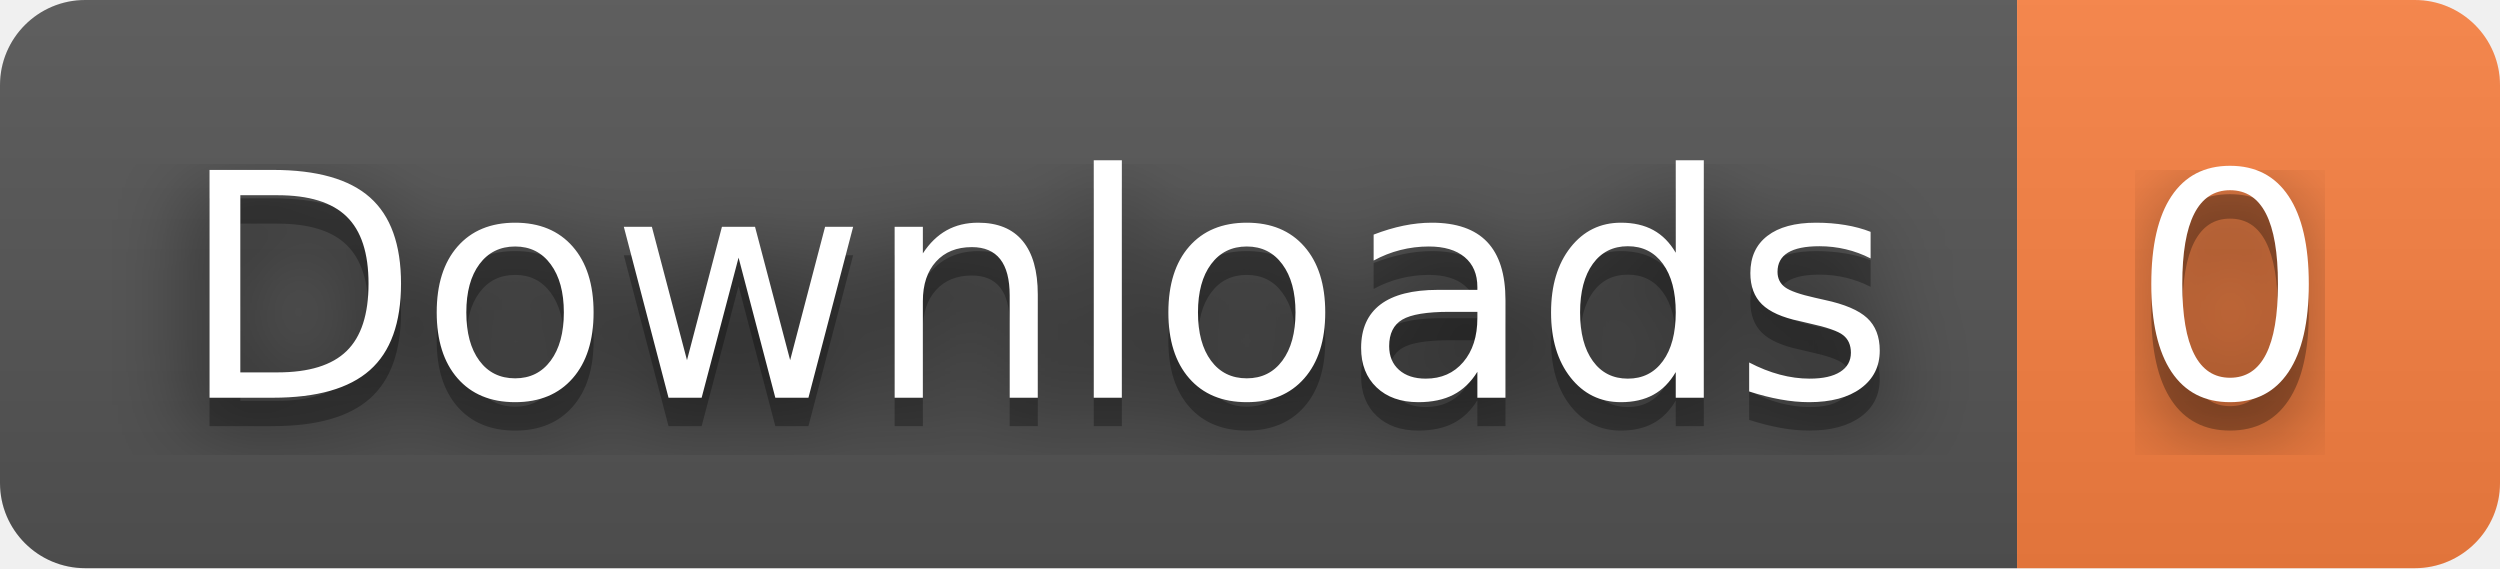
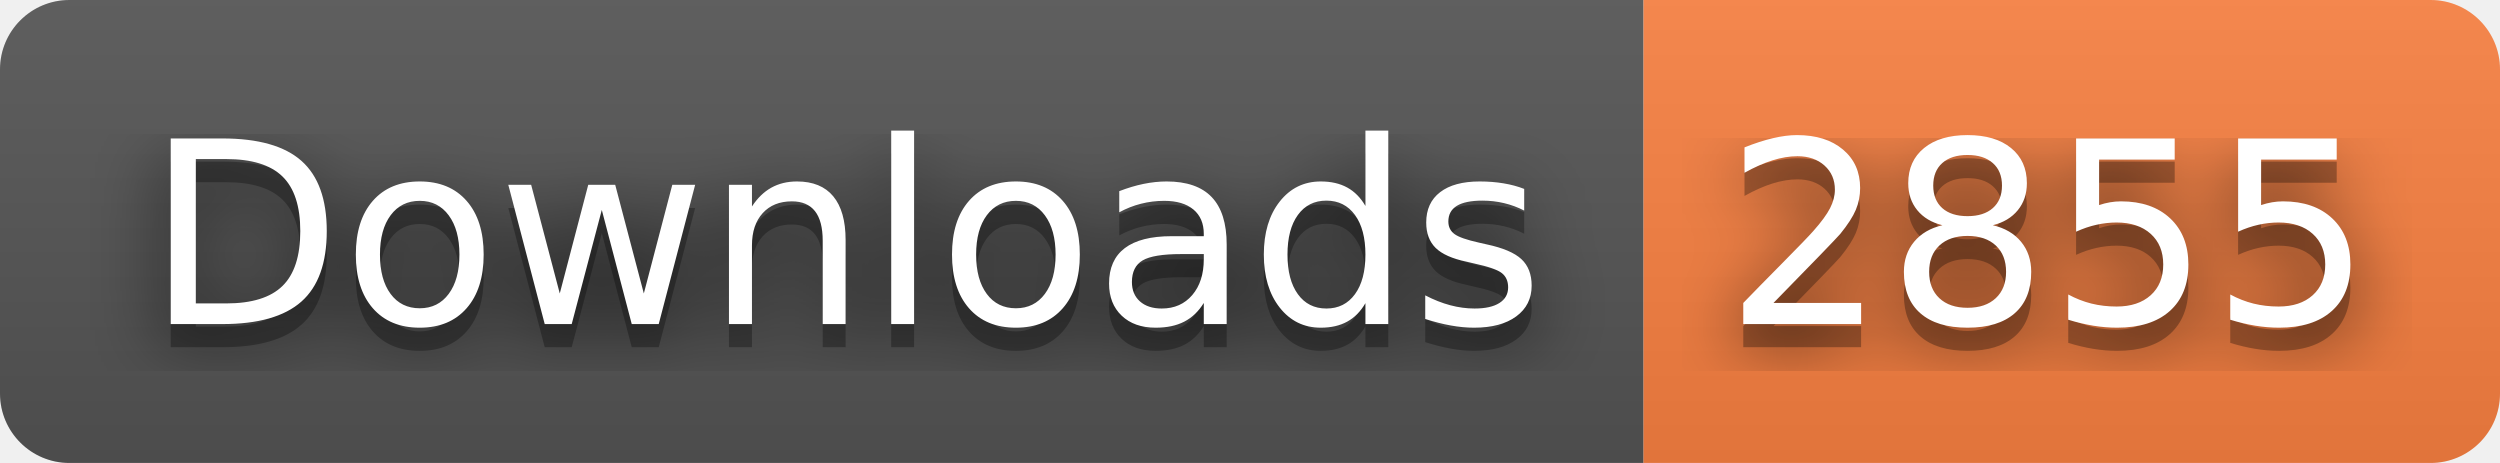
- <svg xmlns="http://www.w3.org/2000/svg" width="88" height="20" role="img" aria-label="Downloads: 0">
+ <svg xmlns="http://www.w3.org/2000/svg" width="108" height="20" role="img" aria-label="Downloads: 2855">
  <filter id="blur">
    <feGaussianBlur stdDeviation="16" />
  </filter>
  <linearGradient id="s" x2="0" y2="100%">
    <stop offset="0" stop-color="#bbb" stop-opacity=".1" />
    <stop offset="1" stop-opacity=".1" />
  </linearGradient>
  <clipPath id="r">
-     <rect width="88" height="20" rx="3" />
+     <rect width="108" height="20" rx="3" />
  </clipPath>
  <g clip-path="url(#r)">
    <rect width="71" height="20" fill="#555" />
-     <rect x="71" width="17" height="20" fill="#fa8142" />
-     <rect width="88" height="20" fill="url(#s)" />
+     <rect x="71" width="37" height="20" fill="#fa8142" />
+     <rect width="108" height="20" fill="url(#s)" />
  </g>
  <g fill="#fff" text-anchor="middle" font-family="Verdana,Geneva,DejaVu Sans,sans-serif" text-rendering="geometricPrecision" font-size="110">
    <g transform="scale(.1)">
      <g aria-hidden="true" fill="#010101">
        <text x="365" y="150" fill-opacity=".8" filter="url(#blur)" textLength="610">Downloads</text>
        <text x="365" y="150" fill-opacity=".3" textLength="610">Downloads</text>
      </g>
      <text x="365" y="140" textLength="610">Downloads</text>
    </g>
    <g transform="scale(.1)">
      <g aria-hidden="true" fill="#010101">
-         <text x="785" y="150" fill-opacity=".8" filter="url(#blur)" textLength="70">0</text>
-         <text x="785" y="150" fill-opacity=".3" textLength="70">0</text>
+         <text x="885" y="150" fill-opacity=".8" filter="url(#blur)" textLength="270">2855</text>
+         <text x="885" y="150" fill-opacity=".3" textLength="270">2855</text>
      </g>
-       <text x="785" y="140" textLength="70">0</text>
+       <text x="885" y="140" textLength="270">2855</text>
    </g>
  </g>
</svg>
